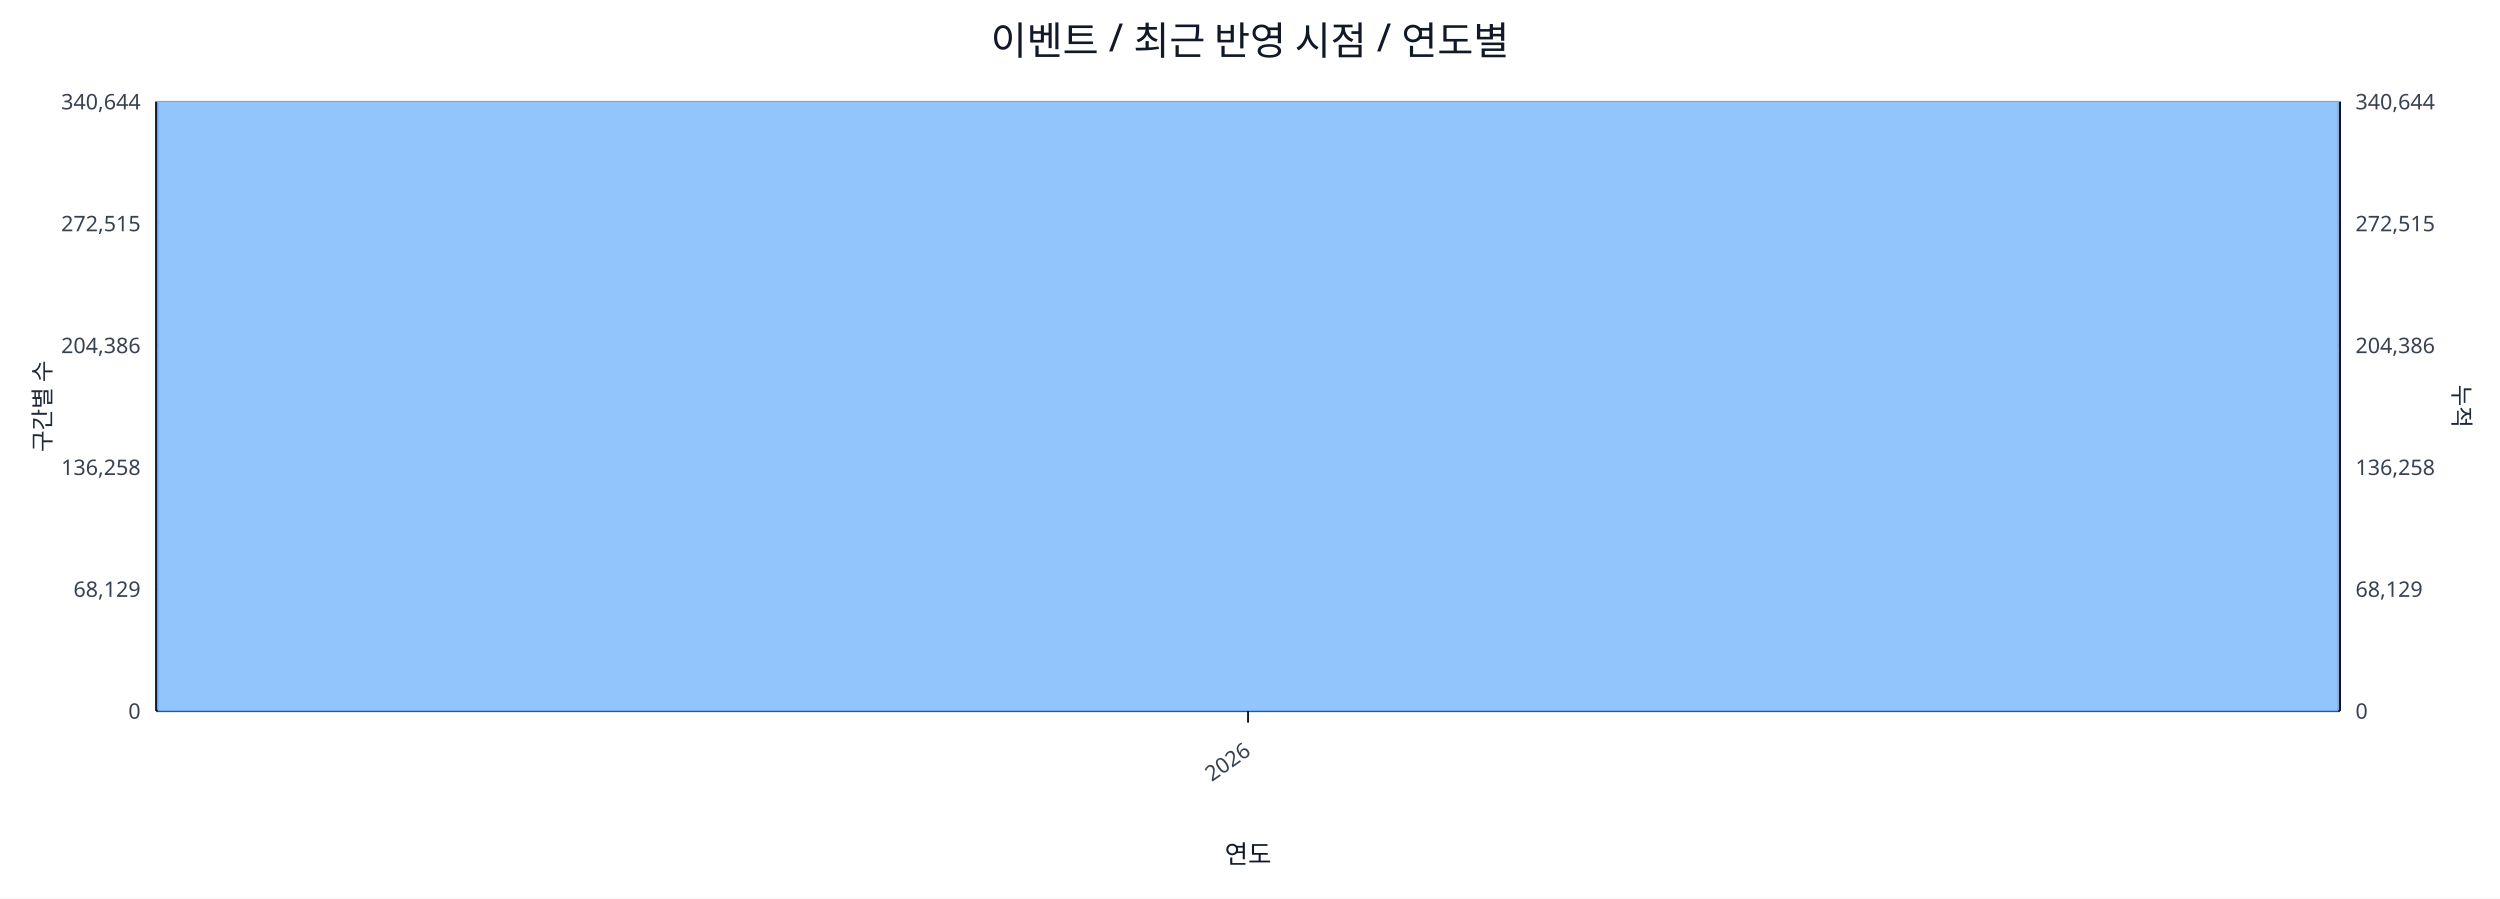
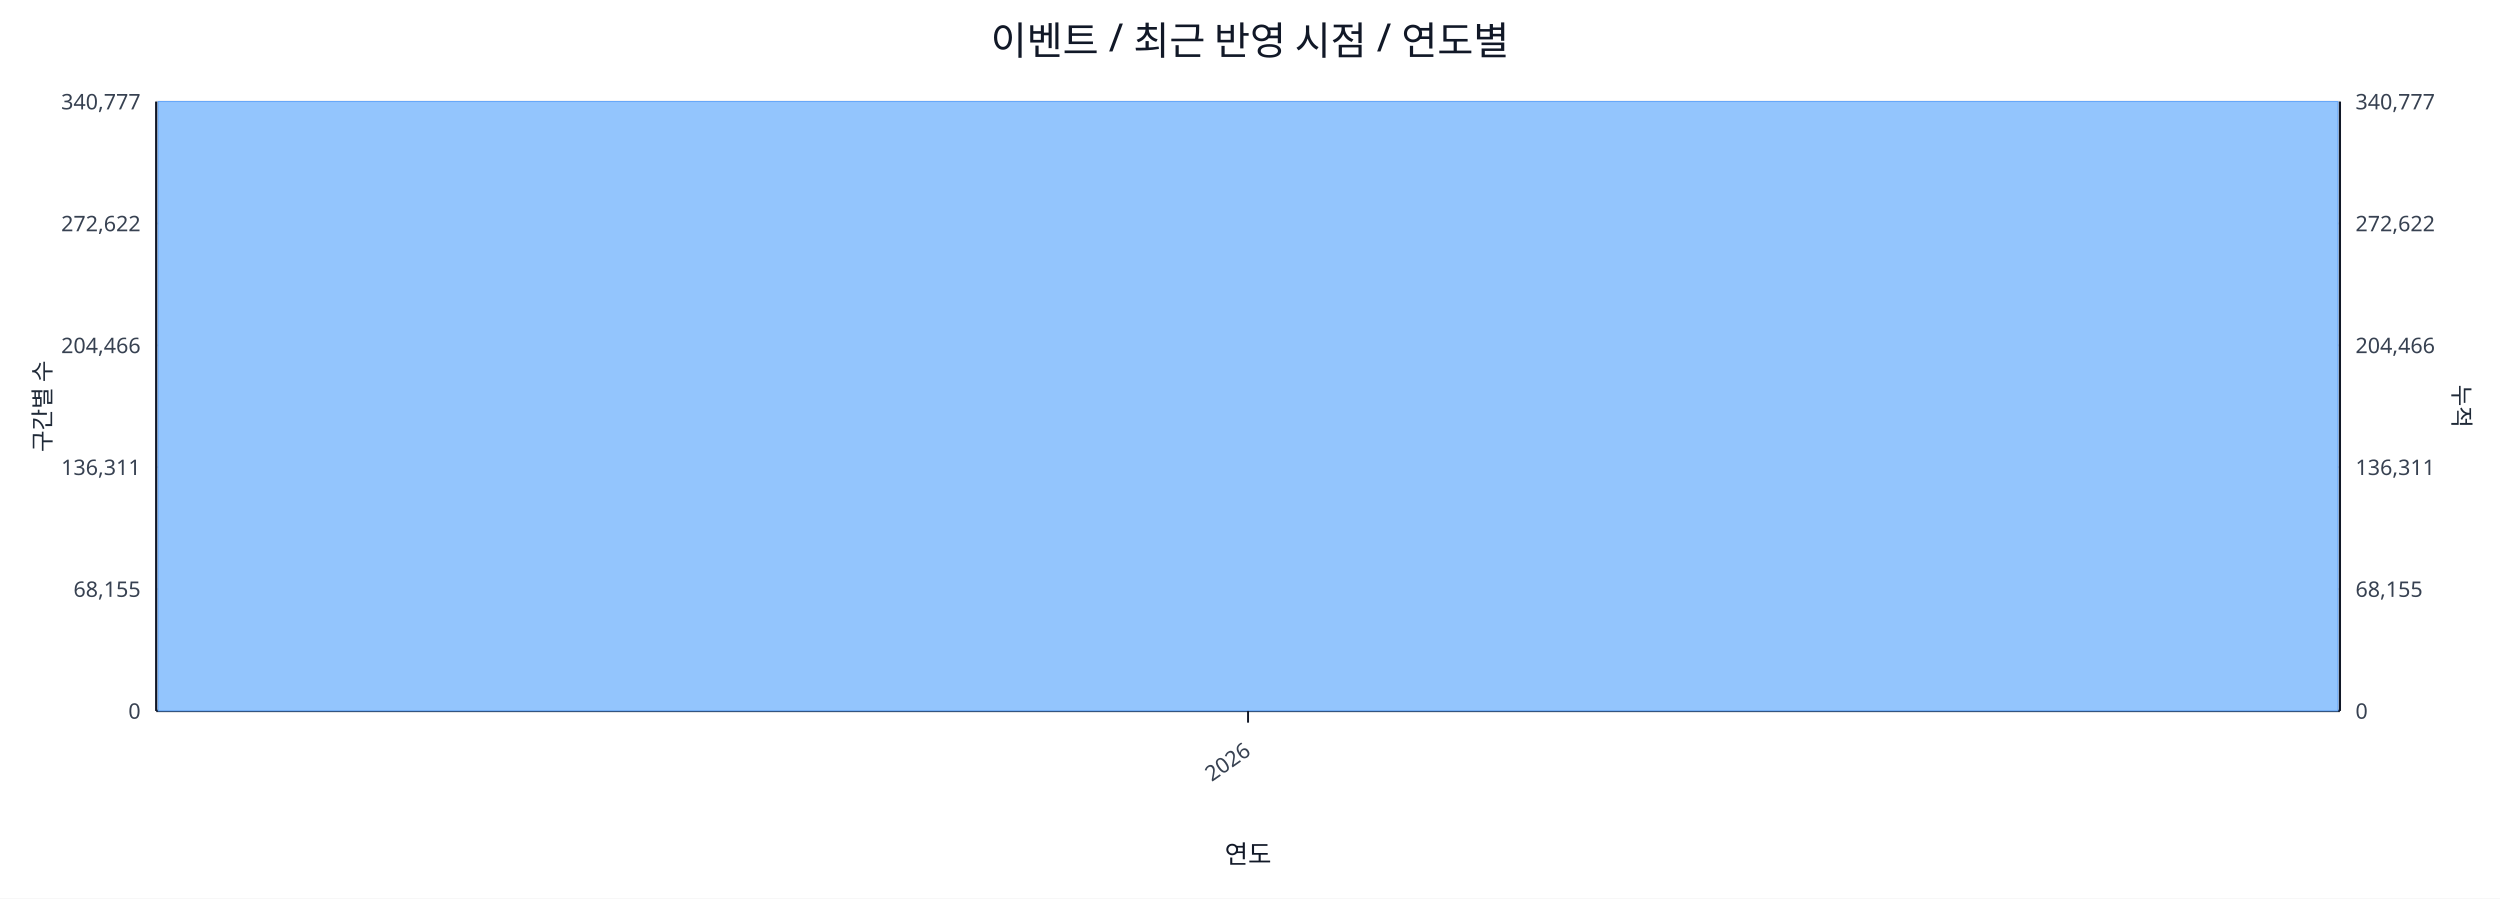
<svg xmlns="http://www.w3.org/2000/svg" width="1280" height="460" viewBox="0 0 1280 460">
  <rect x="0" y="0" width="100%" height="100%" fill="#ffffff" />
  <text x="640.0" y="28" font-size="20" text-anchor="middle" font-family="sans-serif" fill="#111827">이벤트 / 최근 반영 시점 / 연도별</text>
  <line x1="80.0" y1="52.0" x2="1198.0" y2="52.0" stroke="#e5e7eb" stroke-width="1" />
-   <text x="72.0" y="56.0" font-size="11" text-anchor="end" font-family="sans-serif" fill="#374151">340,644</text>
-   <text x="1206.0" y="56.0" font-size="11" text-anchor="start" font-family="sans-serif" fill="#374151">340,644</text>
+   <text x="72.0" y="56.0" font-size="11" text-anchor="end" font-family="sans-serif" fill="#374151">340,777</text>
+   <text x="1206.0" y="56.0" font-size="11" text-anchor="start" font-family="sans-serif" fill="#374151">340,777</text>
  <line x1="80.0" y1="114.4" x2="1198.0" y2="114.4" stroke="#e5e7eb" stroke-width="1" />
-   <text x="72.0" y="118.4" font-size="11" text-anchor="end" font-family="sans-serif" fill="#374151">272,515</text>
-   <text x="1206.0" y="118.4" font-size="11" text-anchor="start" font-family="sans-serif" fill="#374151">272,515</text>
+   <text x="72.0" y="118.4" font-size="11" text-anchor="end" font-family="sans-serif" fill="#374151">272,622</text>
+   <text x="1206.0" y="118.4" font-size="11" text-anchor="start" font-family="sans-serif" fill="#374151">272,622</text>
  <line x1="80.0" y1="176.8" x2="1198.0" y2="176.8" stroke="#e5e7eb" stroke-width="1" />
-   <text x="72.0" y="180.8" font-size="11" text-anchor="end" font-family="sans-serif" fill="#374151">204,386</text>
-   <text x="1206.0" y="180.8" font-size="11" text-anchor="start" font-family="sans-serif" fill="#374151">204,386</text>
+   <text x="72.0" y="180.8" font-size="11" text-anchor="end" font-family="sans-serif" fill="#374151">204,466</text>
+   <text x="1206.0" y="180.8" font-size="11" text-anchor="start" font-family="sans-serif" fill="#374151">204,466</text>
  <line x1="80.0" y1="239.2" x2="1198.0" y2="239.2" stroke="#e5e7eb" stroke-width="1" />
-   <text x="72.0" y="243.2" font-size="11" text-anchor="end" font-family="sans-serif" fill="#374151">136,258</text>
-   <text x="1206.0" y="243.2" font-size="11" text-anchor="start" font-family="sans-serif" fill="#374151">136,258</text>
+   <text x="72.0" y="243.2" font-size="11" text-anchor="end" font-family="sans-serif" fill="#374151">136,311</text>
+   <text x="1206.0" y="243.2" font-size="11" text-anchor="start" font-family="sans-serif" fill="#374151">136,311</text>
  <line x1="80.0" y1="301.6" x2="1198.0" y2="301.6" stroke="#e5e7eb" stroke-width="1" />
-   <text x="72.0" y="305.6" font-size="11" text-anchor="end" font-family="sans-serif" fill="#374151">68,129</text>
-   <text x="1206.0" y="305.6" font-size="11" text-anchor="start" font-family="sans-serif" fill="#374151">68,129</text>
+   <text x="72.0" y="305.6" font-size="11" text-anchor="end" font-family="sans-serif" fill="#374151">68,155</text>
+   <text x="1206.0" y="305.6" font-size="11" text-anchor="start" font-family="sans-serif" fill="#374151">68,155</text>
  <line x1="80.0" y1="364.0" x2="1198.0" y2="364.0" stroke="#e5e7eb" stroke-width="1" />
  <text x="72.0" y="368.0" font-size="11" text-anchor="end" font-family="sans-serif" fill="#374151">0</text>
  <text x="1206.0" y="368.0" font-size="11" text-anchor="start" font-family="sans-serif" fill="#374151">0</text>
  <line x1="80.0" y1="364.0" x2="1198.0" y2="364.0" stroke="#111827" stroke-width="1.2" />
  <line x1="80.0" y1="52.0" x2="80.0" y2="364.0" stroke="#111827" stroke-width="1.2" />
  <line x1="1198.0" y1="52.0" x2="1198.0" y2="364.0" stroke="#111827" stroke-width="1.2" />
  <rect x="81.0" y="52.0" width="1116.0" height="312.0" fill="#93c5fd" stroke="#60a5fa" stroke-width="0.5" />
  <polyline fill="none" stroke="#ef4444" stroke-width="2" points="639.0,52.0" />
  <line x1="639.0" y1="364.0" x2="639.0" y2="370.0" stroke="#111827" stroke-width="1" />
  <text x="641.0" y="386.0" font-size="11" text-anchor="end" transform="rotate(-35 641.0 386.0)" font-family="sans-serif" fill="#374151">2026</text>
  <text x="26" y="208.0" font-size="12" transform="rotate(-90 26 208.0)" text-anchor="middle" font-family="sans-serif" fill="#1f2937">구간별 수</text>
  <text x="1256.0" y="208.0" font-size="12" transform="rotate(90 1256.0 208.0)" text-anchor="middle" font-family="sans-serif" fill="#1f2937">누적</text>
  <text x="639.0" y="442.0" font-size="13" text-anchor="middle" font-family="sans-serif" fill="#111827">연도</text>
</svg>
